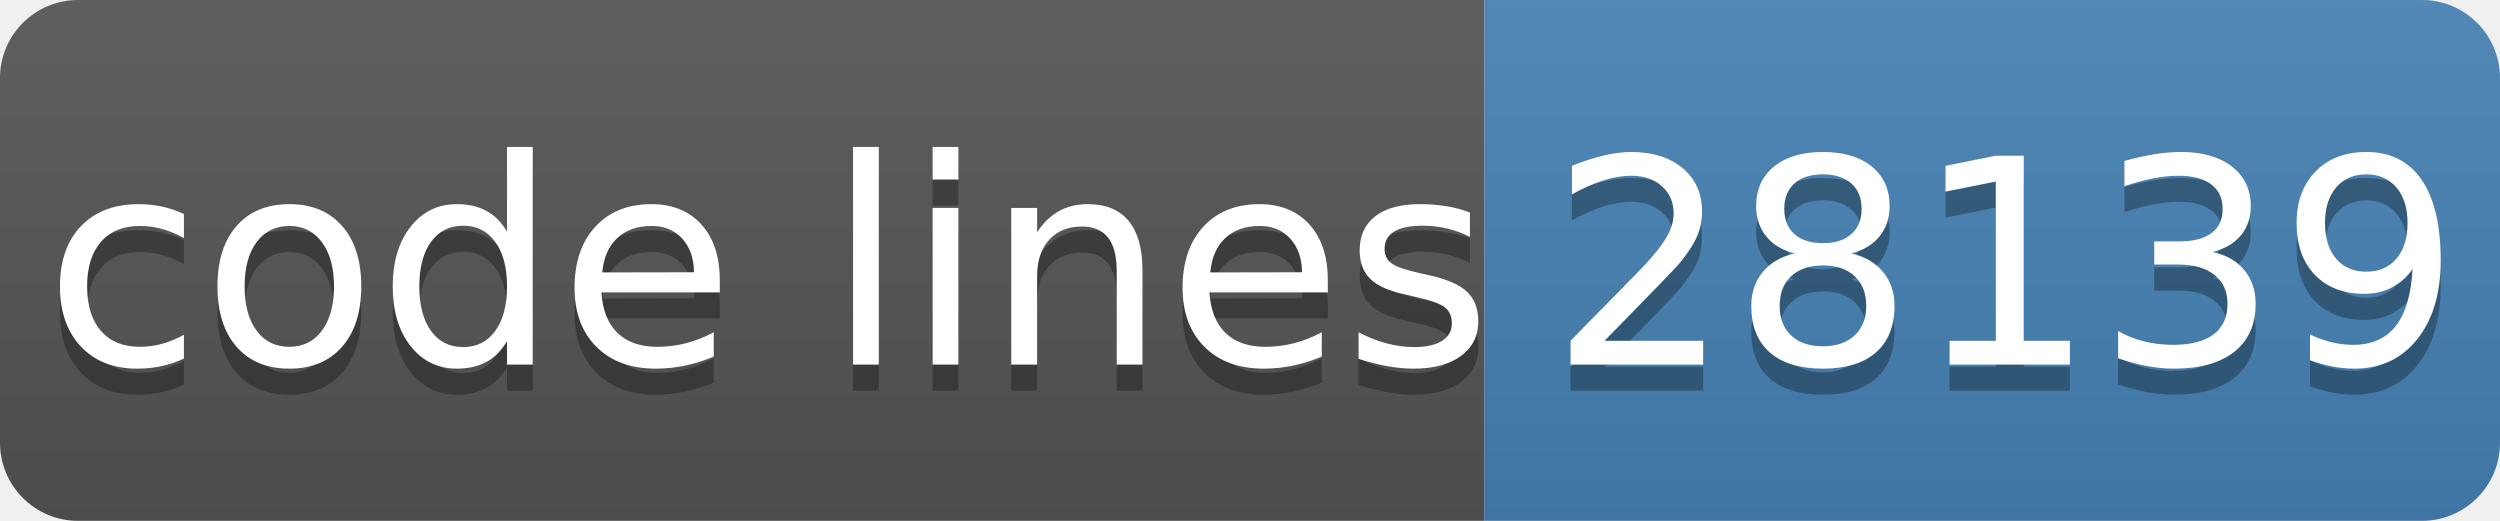
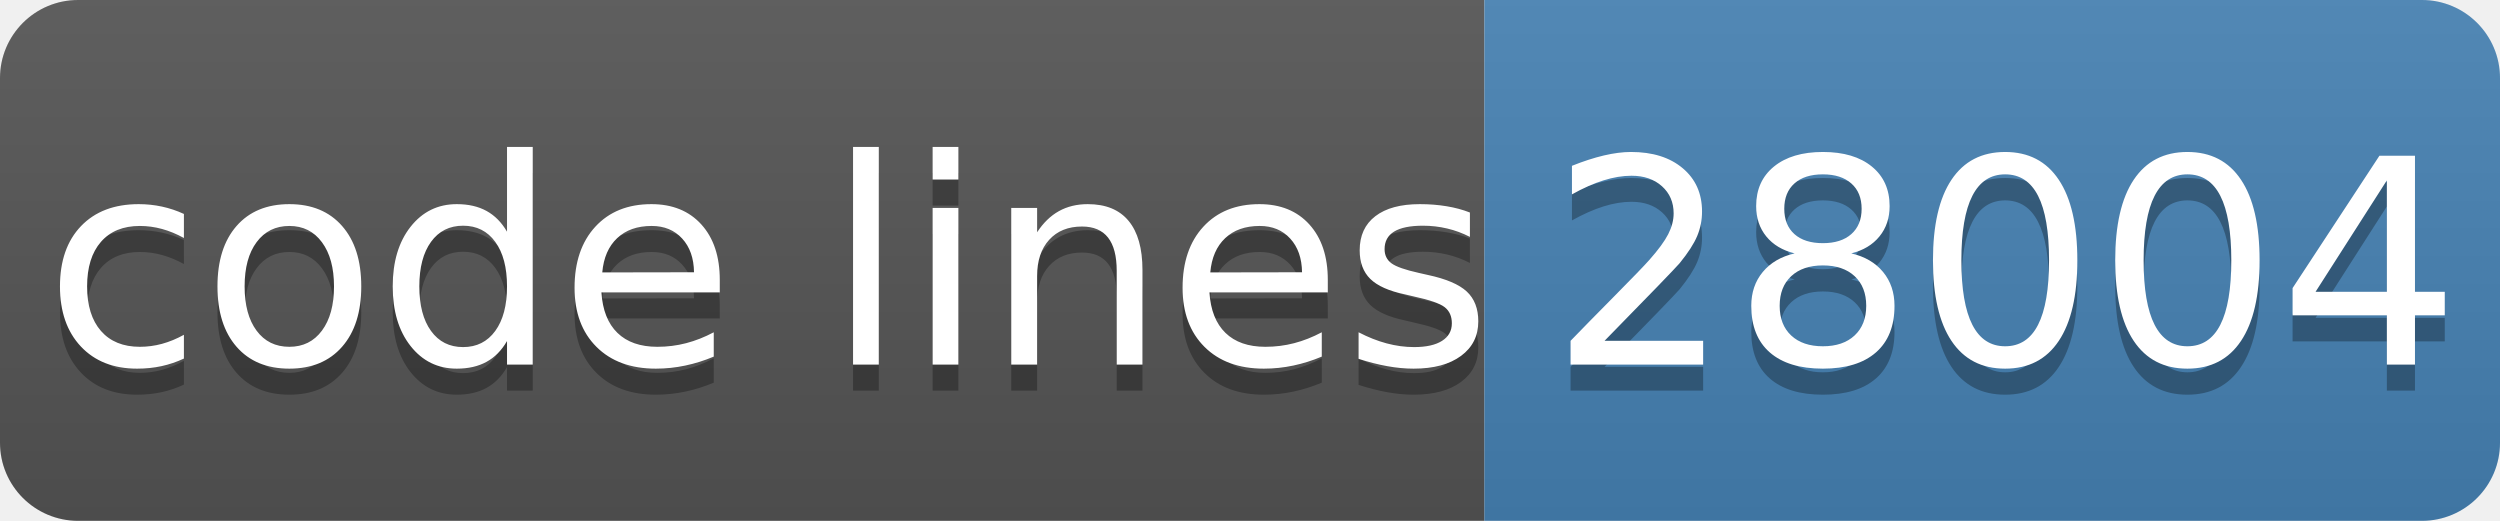
- <svg xmlns="http://www.w3.org/2000/svg" width="96" height="20" role="img" aria-label="code lines: 28139">
+ <svg xmlns="http://www.w3.org/2000/svg" width="96" height="20" role="img" aria-label="code lines: 28004">
  <linearGradient id="s" x2="0" y2="100%">
    <stop offset="0" stop-color="#bbb" stop-opacity=".1" />
    <stop offset="1" stop-opacity=".1" />
  </linearGradient>
  <clipPath id="r">
    <rect width="96" height="20" rx="3" fill="#fff" />
  </clipPath>
  <g clip-path="url(#r)">
    <rect width="57" height="20" fill="#555" />
    <rect x="57" width="40" height="20" fill="#4682b4" />
    <rect width="96" height="20" fill="url(#s)" />
  </g>
  <g fill="#fff" text-anchor="middle" font-family="Verdana,Geneva,DejaVu Sans,sans-serif" text-rendering="geometricPrecision" font-size="110">
    <text aria-hidden="true" x="295" y="150" fill="#010101" fill-opacity=".3" transform="scale(.1)" textLength="510">code lines</text>
    <text x="295" y="140" transform="scale(.1)" fill="#fff" textLength="510">code lines</text>
-     <text aria-hidden="true" x="770" y="150" fill="#010101" fill-opacity=".3" transform="scale(.1)" textLength="320">28139</text>
-     <text x="770" y="140" transform="scale(.1)" fill="#fff" textLength="320">28139</text>
+     <text aria-hidden="true" x="770" y="150" fill="#010101" fill-opacity=".3" transform="scale(.1)" textLength="320">28004</text>
+     <text x="770" y="140" transform="scale(.1)" fill="#fff" textLength="320">28004</text>
  </g>
</svg>
